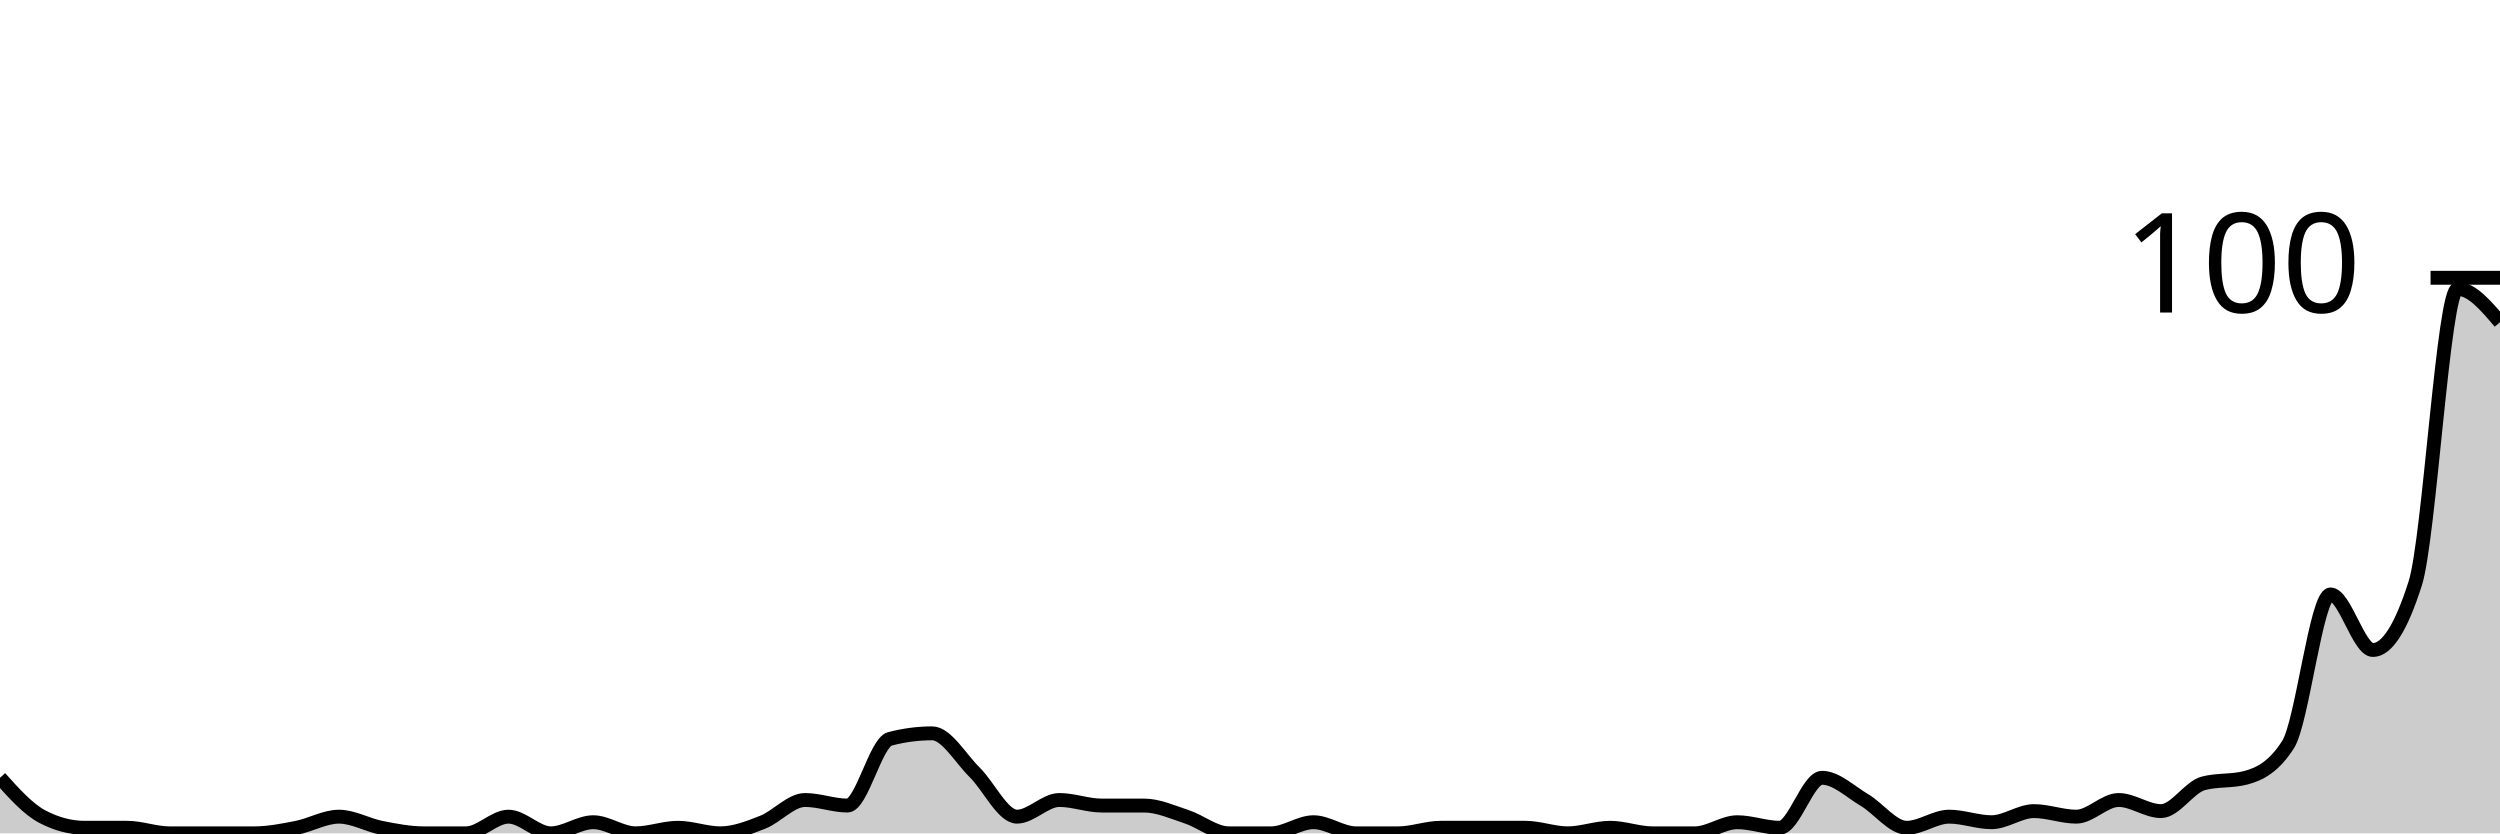
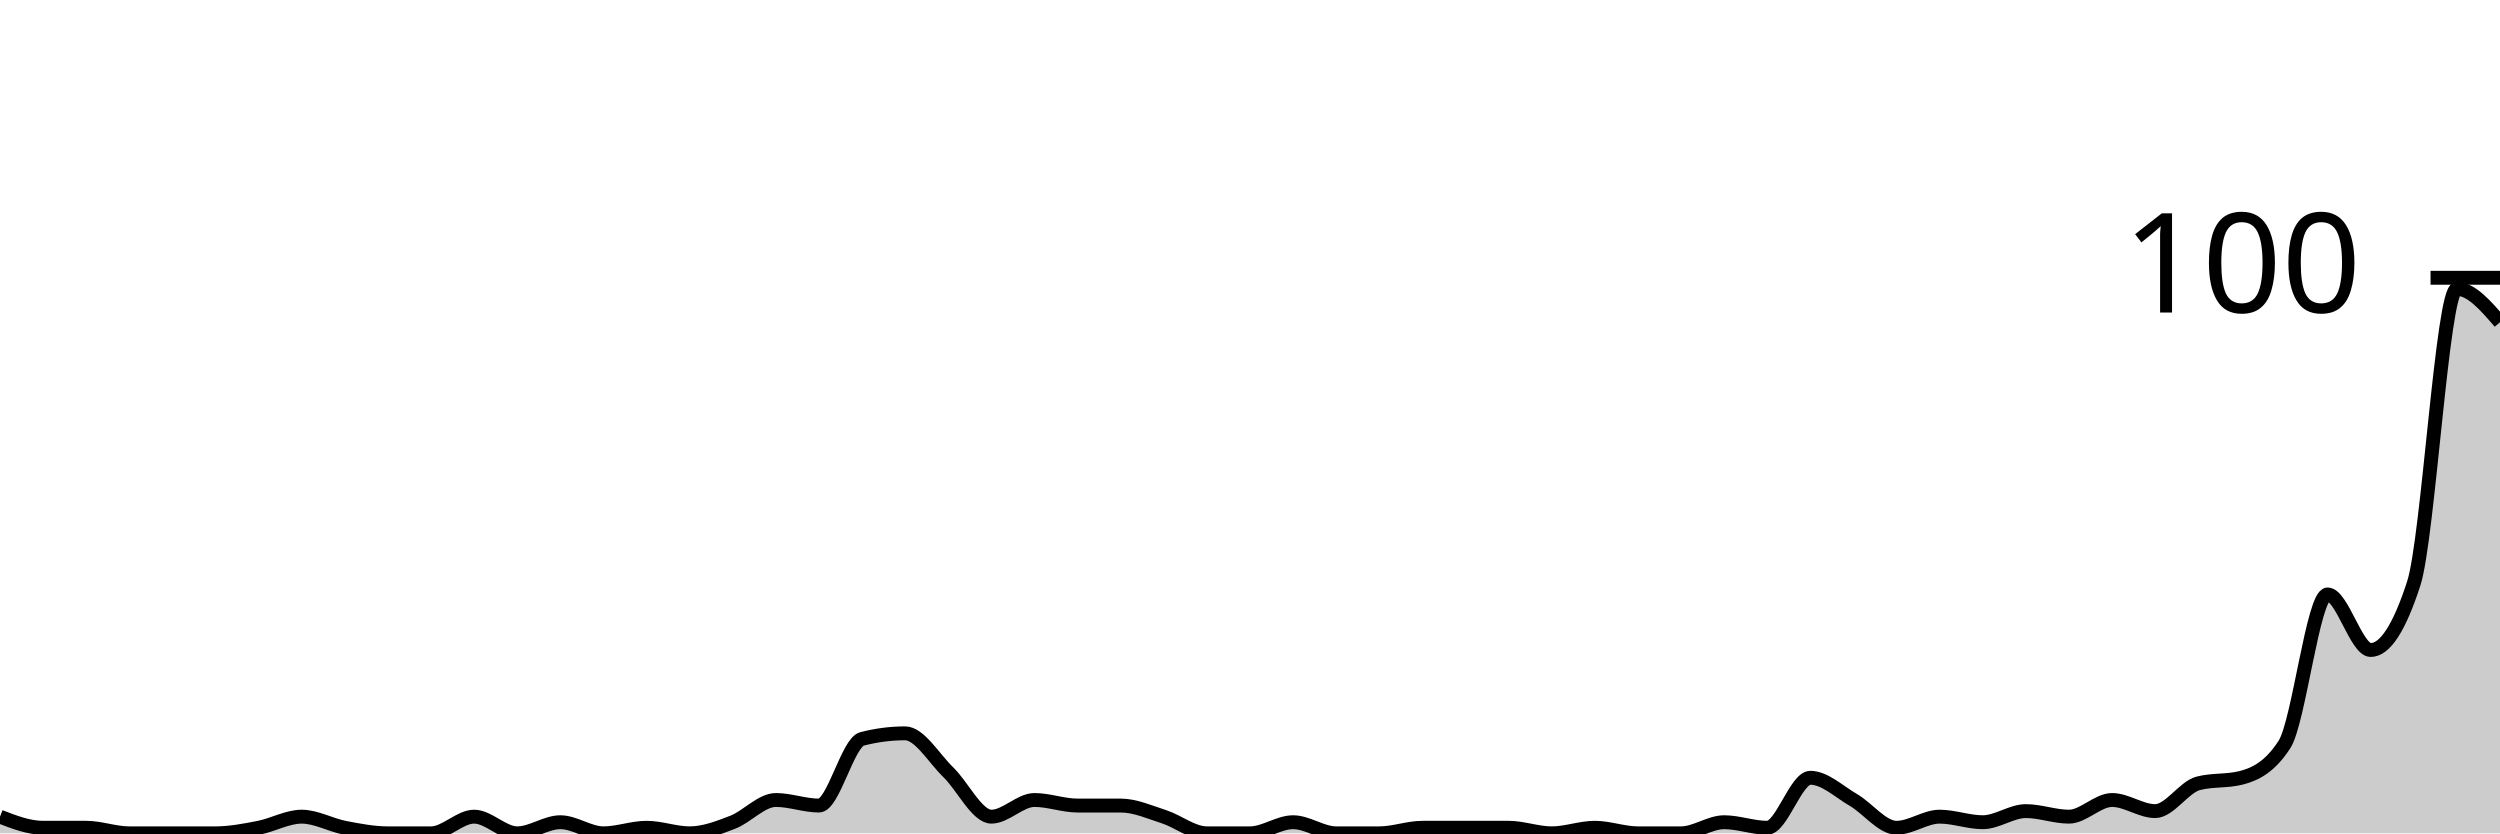
<svg xmlns="http://www.w3.org/2000/svg" viewBox="0 0 180 60">
  <g transform="translate(0,20)">
-     <path class="area" fill="rgba(0, 0, 0, 0.2)" d="M0,36C1.017,37.133,2.034,38.267,3.051,38.8C4.068,39.333,5.085,39.6,6.102,39.6C7.119,39.6,8.136,39.6,9.153,39.6C10.169,39.6,11.186,40,12.203,40C13.22,40,14.237,40,15.254,40C16.271,40,17.288,40,18.305,40C19.322,40,20.339,39.8,21.356,39.6C22.373,39.4,23.39,38.8,24.407,38.8C25.424,38.8,26.441,39.4,27.458,39.6C28.475,39.8,29.492,40,30.508,40C31.525,40,32.542,40,33.559,40C34.576,40,35.593,38.8,36.61,38.8C37.627,38.8,38.644,40,39.661,40C40.678,40,41.695,39.2,42.712,39.2C43.729,39.2,44.746,40,45.763,40C46.78,40,47.797,39.6,48.814,39.6C49.831,39.6,50.847,40,51.864,40C52.881,40,53.898,39.6,54.915,39.2C55.932,38.8,56.949,37.6,57.966,37.6C58.983,37.6,60,38,61.017,38C62.034,38,63.051,33.467,64.068,33.2C65.085,32.933,66.102,32.8,67.119,32.8C68.136,32.8,69.153,34.6,70.169,35.6C71.186,36.6,72.203,38.8,73.22,38.8C74.237,38.8,75.254,37.6,76.271,37.6C77.288,37.6,78.305,38,79.322,38C80.339,38,81.356,38,82.373,38C83.39,38,84.407,38.467,85.424,38.8C86.441,39.133,87.458,40,88.475,40C89.492,40,90.508,40,91.525,40C92.542,40,93.559,39.2,94.576,39.2C95.593,39.2,96.61,40,97.627,40C98.644,40,99.661,40,100.678,40C101.695,40,102.712,39.6,103.729,39.6C104.746,39.6,105.763,39.6,106.78,39.6C107.797,39.6,108.814,39.6,109.831,39.6C110.847,39.6,111.864,40,112.881,40C113.898,40,114.915,39.6,115.932,39.6C116.949,39.6,117.966,40,118.983,40C120,40,121.017,40,122.034,40C123.051,40,124.068,39.2,125.085,39.2C126.102,39.2,127.119,39.6,128.136,39.6C129.153,39.6,130.169,36,131.186,36C132.203,36,133.22,37,134.237,37.6C135.254,38.2,136.271,39.6,137.288,39.6C138.305,39.6,139.322,38.8,140.339,38.8C141.356,38.8,142.373,39.2,143.39,39.2C144.407,39.2,145.424,38.4,146.441,38.4C147.458,38.4,148.475,38.8,149.492,38.8C150.508,38.8,151.525,37.6,152.542,37.6C153.559,37.6,154.576,38.4,155.593,38.4C156.61,38.4,157.627,36.667,158.644,36.4C159.661,36.133,160.678,36.267,161.695,36C162.712,35.733,163.729,35.2,164.746,33.6C165.763,32,166.78,22.8,167.797,22.8C168.814,22.8,169.831,26.8,170.847,26.8C171.864,26.8,172.881,25.2,173.898,22C174.915,18.8,175.932,0.8,176.949,0.8C177.966,0.8,178.983,2,180,3.2L180,40C178.983,40,177.966,40,176.949,40C175.932,40,174.915,40,173.898,40C172.881,40,171.864,40,170.847,40C169.831,40,168.814,40,167.797,40C166.78,40,165.763,40,164.746,40C163.729,40,162.712,40,161.695,40C160.678,40,159.661,40,158.644,40C157.627,40,156.61,40,155.593,40C154.576,40,153.559,40,152.542,40C151.525,40,150.508,40,149.492,40C148.475,40,147.458,40,146.441,40C145.424,40,144.407,40,143.39,40C142.373,40,141.356,40,140.339,40C139.322,40,138.305,40,137.288,40C136.271,40,135.254,40,134.237,40C133.22,40,132.203,40,131.186,40C130.169,40,129.153,40,128.136,40C127.119,40,126.102,40,125.085,40C124.068,40,123.051,40,122.034,40C121.017,40,120,40,118.983,40C117.966,40,116.949,40,115.932,40C114.915,40,113.898,40,112.881,40C111.864,40,110.847,40,109.831,40C108.814,40,107.797,40,106.78,40C105.763,40,104.746,40,103.729,40C102.712,40,101.695,40,100.678,40C99.661,40,98.644,40,97.627,40C96.61,40,95.593,40,94.576,40C93.559,40,92.542,40,91.525,40C90.508,40,89.492,40,88.475,40C87.458,40,86.441,40,85.424,40C84.407,40,83.39,40,82.373,40C81.356,40,80.339,40,79.322,40C78.305,40,77.288,40,76.271,40C75.254,40,74.237,40,73.22,40C72.203,40,71.186,40,70.169,40C69.153,40,68.136,40,67.119,40C66.102,40,65.085,40,64.068,40C63.051,40,62.034,40,61.017,40C60,40,58.983,40,57.966,40C56.949,40,55.932,40,54.915,40C53.898,40,52.881,40,51.864,40C50.847,40,49.831,40,48.814,40C47.797,40,46.78,40,45.763,40C44.746,40,43.729,40,42.712,40C41.695,40,40.678,40,39.661,40C38.644,40,37.627,40,36.61,40C35.593,40,34.576,40,33.559,40C32.542,40,31.525,40,30.508,40C29.492,40,28.475,40,27.458,40C26.441,40,25.424,40,24.407,40C23.39,40,22.373,40,21.356,40C20.339,40,19.322,40,18.305,40C17.288,40,16.271,40,15.254,40C14.237,40,13.22,40,12.203,40C11.186,40,10.169,40,9.153,40C8.136,40,7.119,40,6.102,40C5.085,40,4.068,40,3.051,40C2.034,40,1.017,40,0,40Z" />
-     <path class="line" stroke="black" fill="none" d="M0,36C1.017,37.133,2.034,38.267,3.051,38.8C4.068,39.333,5.085,39.6,6.102,39.6C7.119,39.6,8.136,39.6,9.153,39.6C10.169,39.6,11.186,40,12.203,40C13.22,40,14.237,40,15.254,40C16.271,40,17.288,40,18.305,40C19.322,40,20.339,39.8,21.356,39.6C22.373,39.4,23.39,38.8,24.407,38.8C25.424,38.8,26.441,39.4,27.458,39.6C28.475,39.8,29.492,40,30.508,40C31.525,40,32.542,40,33.559,40C34.576,40,35.593,38.8,36.61,38.8C37.627,38.8,38.644,40,39.661,40C40.678,40,41.695,39.2,42.712,39.2C43.729,39.2,44.746,40,45.763,40C46.78,40,47.797,39.6,48.814,39.6C49.831,39.6,50.847,40,51.864,40C52.881,40,53.898,39.6,54.915,39.2C55.932,38.8,56.949,37.6,57.966,37.6C58.983,37.6,60,38,61.017,38C62.034,38,63.051,33.467,64.068,33.2C65.085,32.933,66.102,32.8,67.119,32.8C68.136,32.8,69.153,34.6,70.169,35.6C71.186,36.6,72.203,38.8,73.22,38.8C74.237,38.8,75.254,37.6,76.271,37.6C77.288,37.6,78.305,38,79.322,38C80.339,38,81.356,38,82.373,38C83.39,38,84.407,38.467,85.424,38.8C86.441,39.133,87.458,40,88.475,40C89.492,40,90.508,40,91.525,40C92.542,40,93.559,39.2,94.576,39.2C95.593,39.2,96.61,40,97.627,40C98.644,40,99.661,40,100.678,40C101.695,40,102.712,39.6,103.729,39.6C104.746,39.6,105.763,39.6,106.78,39.6C107.797,39.6,108.814,39.6,109.831,39.6C110.847,39.6,111.864,40,112.881,40C113.898,40,114.915,39.6,115.932,39.6C116.949,39.6,117.966,40,118.983,40C120,40,121.017,40,122.034,40C123.051,40,124.068,39.2,125.085,39.2C126.102,39.2,127.119,39.6,128.136,39.6C129.153,39.6,130.169,36,131.186,36C132.203,36,133.22,37,134.237,37.6C135.254,38.2,136.271,39.6,137.288,39.6C138.305,39.6,139.322,38.8,140.339,38.8C141.356,38.8,142.373,39.2,143.39,39.2C144.407,39.2,145.424,38.4,146.441,38.4C147.458,38.4,148.475,38.8,149.492,38.8C150.508,38.8,151.525,37.6,152.542,37.6C153.559,37.6,154.576,38.4,155.593,38.4C156.61,38.4,157.627,36.667,158.644,36.4C159.661,36.133,160.678,36.267,161.695,36C162.712,35.733,163.729,35.2,164.746,33.6C165.763,32,166.78,22.8,167.797,22.8C168.814,22.8,169.831,26.8,170.847,26.8C171.864,26.8,172.881,25.2,173.898,22C174.915,18.8,175.932,0.8,176.949,0.8C177.966,0.8,178.983,2,180,3.2" />
+     <path class="area" fill="rgba(0, 0, 0, 0.2)" d="M0,38.8C1.034,39.2,2.069,39.6,3.103,39.6C4.138,39.6,5.172,39.6,6.207,39.6C7.241,39.6,8.276,40,9.31,40C10.345,40,11.379,40,12.414,40C13.448,40,14.483,40,15.517,40C16.552,40,17.586,39.8,18.621,39.6C19.655,39.4,20.69,38.8,21.724,38.8C22.759,38.8,23.793,39.4,24.828,39.6C25.862,39.8,26.897,40,27.931,40C28.966,40,30,40,31.034,40C32.069,40,33.103,38.8,34.138,38.8C35.172,38.8,36.207,40,37.241,40C38.276,40,39.31,39.2,40.345,39.2C41.379,39.2,42.414,40,43.448,40C44.483,40,45.517,39.6,46.552,39.6C47.586,39.6,48.621,40,49.655,40C50.69,40,51.724,39.6,52.759,39.2C53.793,38.8,54.828,37.6,55.862,37.6C56.897,37.6,57.931,38,58.966,38C60,38,61.034,33.467,62.069,33.2C63.103,32.933,64.138,32.8,65.172,32.8C66.207,32.8,67.241,34.6,68.276,35.6C69.31,36.6,70.345,38.8,71.379,38.8C72.414,38.8,73.448,37.6,74.483,37.6C75.517,37.6,76.552,38,77.586,38C78.621,38,79.655,38,80.69,38C81.724,38,82.759,38.467,83.793,38.8C84.828,39.133,85.862,40,86.897,40C87.931,40,88.966,40,90,40C91.034,40,92.069,39.2,93.103,39.2C94.138,39.2,95.172,40,96.207,40C97.241,40,98.276,40,99.31,40C100.345,40,101.379,39.6,102.414,39.6C103.448,39.6,104.483,39.6,105.517,39.6C106.552,39.6,107.586,39.6,108.621,39.6C109.655,39.6,110.69,40,111.724,40C112.759,40,113.793,39.6,114.828,39.6C115.862,39.6,116.897,40,117.931,40C118.966,40,120,40,121.034,40C122.069,40,123.103,39.2,124.138,39.2C125.172,39.2,126.207,39.6,127.241,39.6C128.276,39.6,129.31,36,130.345,36C131.379,36,132.414,37,133.448,37.6C134.483,38.2,135.517,39.6,136.552,39.6C137.586,39.6,138.621,38.8,139.655,38.8C140.69,38.8,141.724,39.2,142.759,39.2C143.793,39.2,144.828,38.4,145.862,38.4C146.897,38.4,147.931,38.8,148.966,38.8C150,38.8,151.034,37.6,152.069,37.6C153.103,37.6,154.138,38.4,155.172,38.4C156.207,38.4,157.241,36.667,158.276,36.4C159.31,36.133,160.345,36.267,161.379,36C162.414,35.733,163.448,35.2,164.483,33.6C165.517,32,166.552,22.8,167.586,22.8C168.621,22.8,169.655,26.8,170.69,26.8C171.724,26.8,172.759,25.2,173.793,22C174.828,18.8,175.862,0.8,176.897,0.8C177.931,0.8,178.966,2,180,3.2L180,40C178.966,40,177.931,40,176.897,40C175.862,40,174.828,40,173.793,40C172.759,40,171.724,40,170.69,40C169.655,40,168.621,40,167.586,40C166.552,40,165.517,40,164.483,40C163.448,40,162.414,40,161.379,40C160.345,40,159.31,40,158.276,40C157.241,40,156.207,40,155.172,40C154.138,40,153.103,40,152.069,40C151.034,40,150,40,148.966,40C147.931,40,146.897,40,145.862,40C144.828,40,143.793,40,142.759,40C141.724,40,140.69,40,139.655,40C138.621,40,137.586,40,136.552,40C135.517,40,134.483,40,133.448,40C132.414,40,131.379,40,130.345,40C129.31,40,128.276,40,127.241,40C126.207,40,125.172,40,124.138,40C123.103,40,122.069,40,121.034,40C120,40,118.966,40,117.931,40C116.897,40,115.862,40,114.828,40C113.793,40,112.759,40,111.724,40C110.69,40,109.655,40,108.621,40C107.586,40,106.552,40,105.517,40C104.483,40,103.448,40,102.414,40C101.379,40,100.345,40,99.31,40C98.276,40,97.241,40,96.207,40C95.172,40,94.138,40,93.103,40C92.069,40,91.034,40,90,40C88.966,40,87.931,40,86.897,40C85.862,40,84.828,40,83.793,40C82.759,40,81.724,40,80.69,40C79.655,40,78.621,40,77.586,40C76.552,40,75.517,40,74.483,40C73.448,40,72.414,40,71.379,40C70.345,40,69.31,40,68.276,40C67.241,40,66.207,40,65.172,40C64.138,40,63.103,40,62.069,40C61.034,40,60,40,58.966,40C57.931,40,56.897,40,55.862,40C54.828,40,53.793,40,52.759,40C51.724,40,50.69,40,49.655,40C48.621,40,47.586,40,46.552,40C45.517,40,44.483,40,43.448,40C42.414,40,41.379,40,40.345,40C39.31,40,38.276,40,37.241,40C36.207,40,35.172,40,34.138,40C33.103,40,32.069,40,31.034,40C30,40,28.966,40,27.931,40C26.897,40,25.862,40,24.828,40C23.793,40,22.759,40,21.724,40C20.69,40,19.655,40,18.621,40C17.586,40,16.552,40,15.517,40C14.483,40,13.448,40,12.414,40C11.379,40,10.345,40,9.31,40C8.276,40,7.241,40,6.207,40C5.172,40,4.138,40,3.103,40C2.069,40,1.034,40,0,40Z" />
+     <path class="line" stroke="black" fill="none" d="M0,38.8C1.034,39.2,2.069,39.6,3.103,39.6C4.138,39.6,5.172,39.6,6.207,39.6C7.241,39.6,8.276,40,9.31,40C10.345,40,11.379,40,12.414,40C13.448,40,14.483,40,15.517,40C16.552,40,17.586,39.8,18.621,39.6C19.655,39.4,20.69,38.8,21.724,38.8C22.759,38.8,23.793,39.4,24.828,39.6C25.862,39.8,26.897,40,27.931,40C28.966,40,30,40,31.034,40C32.069,40,33.103,38.8,34.138,38.8C35.172,38.8,36.207,40,37.241,40C38.276,40,39.31,39.2,40.345,39.2C41.379,39.2,42.414,40,43.448,40C44.483,40,45.517,39.6,46.552,39.6C47.586,39.6,48.621,40,49.655,40C50.69,40,51.724,39.6,52.759,39.2C53.793,38.8,54.828,37.6,55.862,37.6C56.897,37.6,57.931,38,58.966,38C60,38,61.034,33.467,62.069,33.2C63.103,32.933,64.138,32.8,65.172,32.8C66.207,32.8,67.241,34.6,68.276,35.6C69.31,36.6,70.345,38.8,71.379,38.8C72.414,38.8,73.448,37.6,74.483,37.6C75.517,37.6,76.552,38,77.586,38C78.621,38,79.655,38,80.69,38C81.724,38,82.759,38.467,83.793,38.8C84.828,39.133,85.862,40,86.897,40C87.931,40,88.966,40,90,40C91.034,40,92.069,39.2,93.103,39.2C94.138,39.2,95.172,40,96.207,40C97.241,40,98.276,40,99.31,40C100.345,40,101.379,39.6,102.414,39.6C103.448,39.6,104.483,39.6,105.517,39.6C106.552,39.6,107.586,39.6,108.621,39.6C109.655,39.6,110.69,40,111.724,40C112.759,40,113.793,39.6,114.828,39.6C115.862,39.6,116.897,40,117.931,40C118.966,40,120,40,121.034,40C122.069,40,123.103,39.2,124.138,39.2C125.172,39.2,126.207,39.6,127.241,39.6C128.276,39.6,129.31,36,130.345,36C131.379,36,132.414,37,133.448,37.6C134.483,38.2,135.517,39.6,136.552,39.6C137.586,39.6,138.621,38.8,139.655,38.8C140.69,38.8,141.724,39.2,142.759,39.2C143.793,39.2,144.828,38.4,145.862,38.4C146.897,38.4,147.931,38.8,148.966,38.8C150,38.8,151.034,37.6,152.069,37.6C153.103,37.6,154.138,38.4,155.172,38.4C156.207,38.4,157.241,36.667,158.276,36.4C159.31,36.133,160.345,36.267,161.379,36C162.414,35.733,163.448,35.2,164.483,33.6C165.517,32,166.552,22.8,167.586,22.8C168.621,22.8,169.655,26.8,170.69,26.8C171.724,26.8,172.759,25.2,173.793,22C174.828,18.8,175.862,0.8,176.897,0.8C177.931,0.8,178.966,2,180,3.2" />
    <path class="axis-ceiling" stroke-width="1" stroke="black" fill="none" d="M175,0L180,0" />
    <text class="axis-ceiling-label" font-family="sans-serif" text-anchor="end" font-size="10px" x="170" y="2.5">100</text>
  </g>
</svg>
